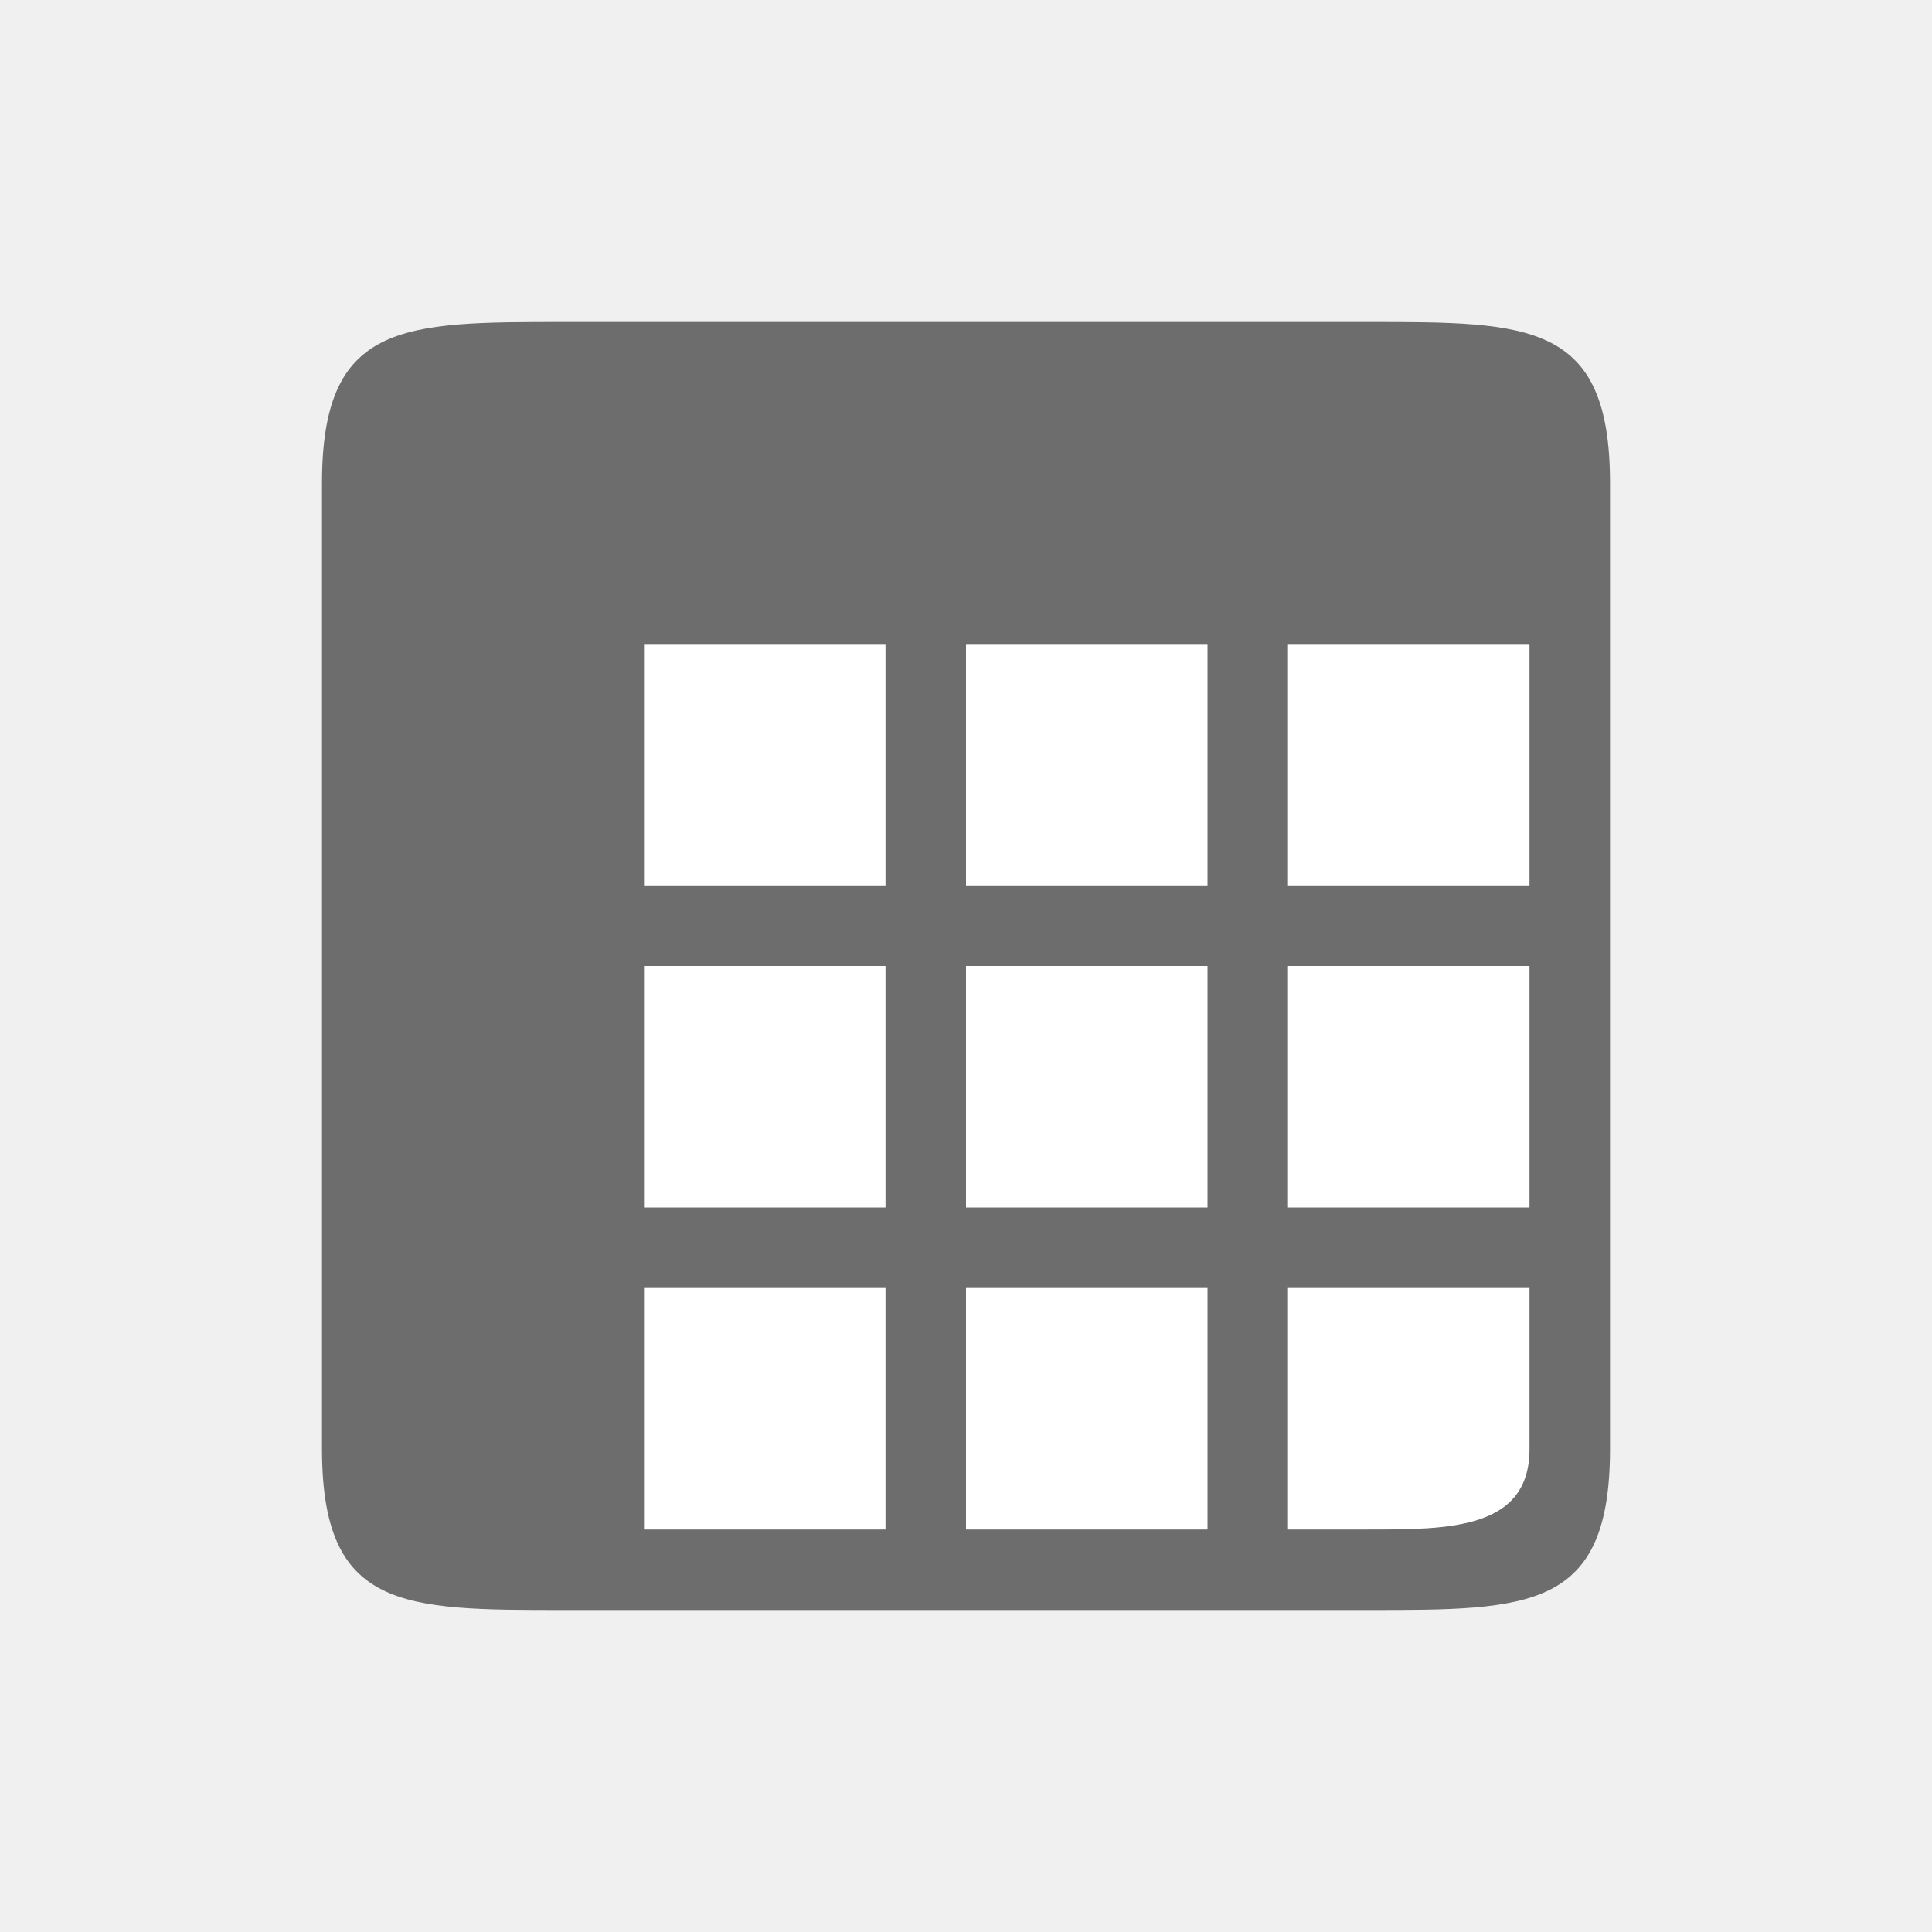
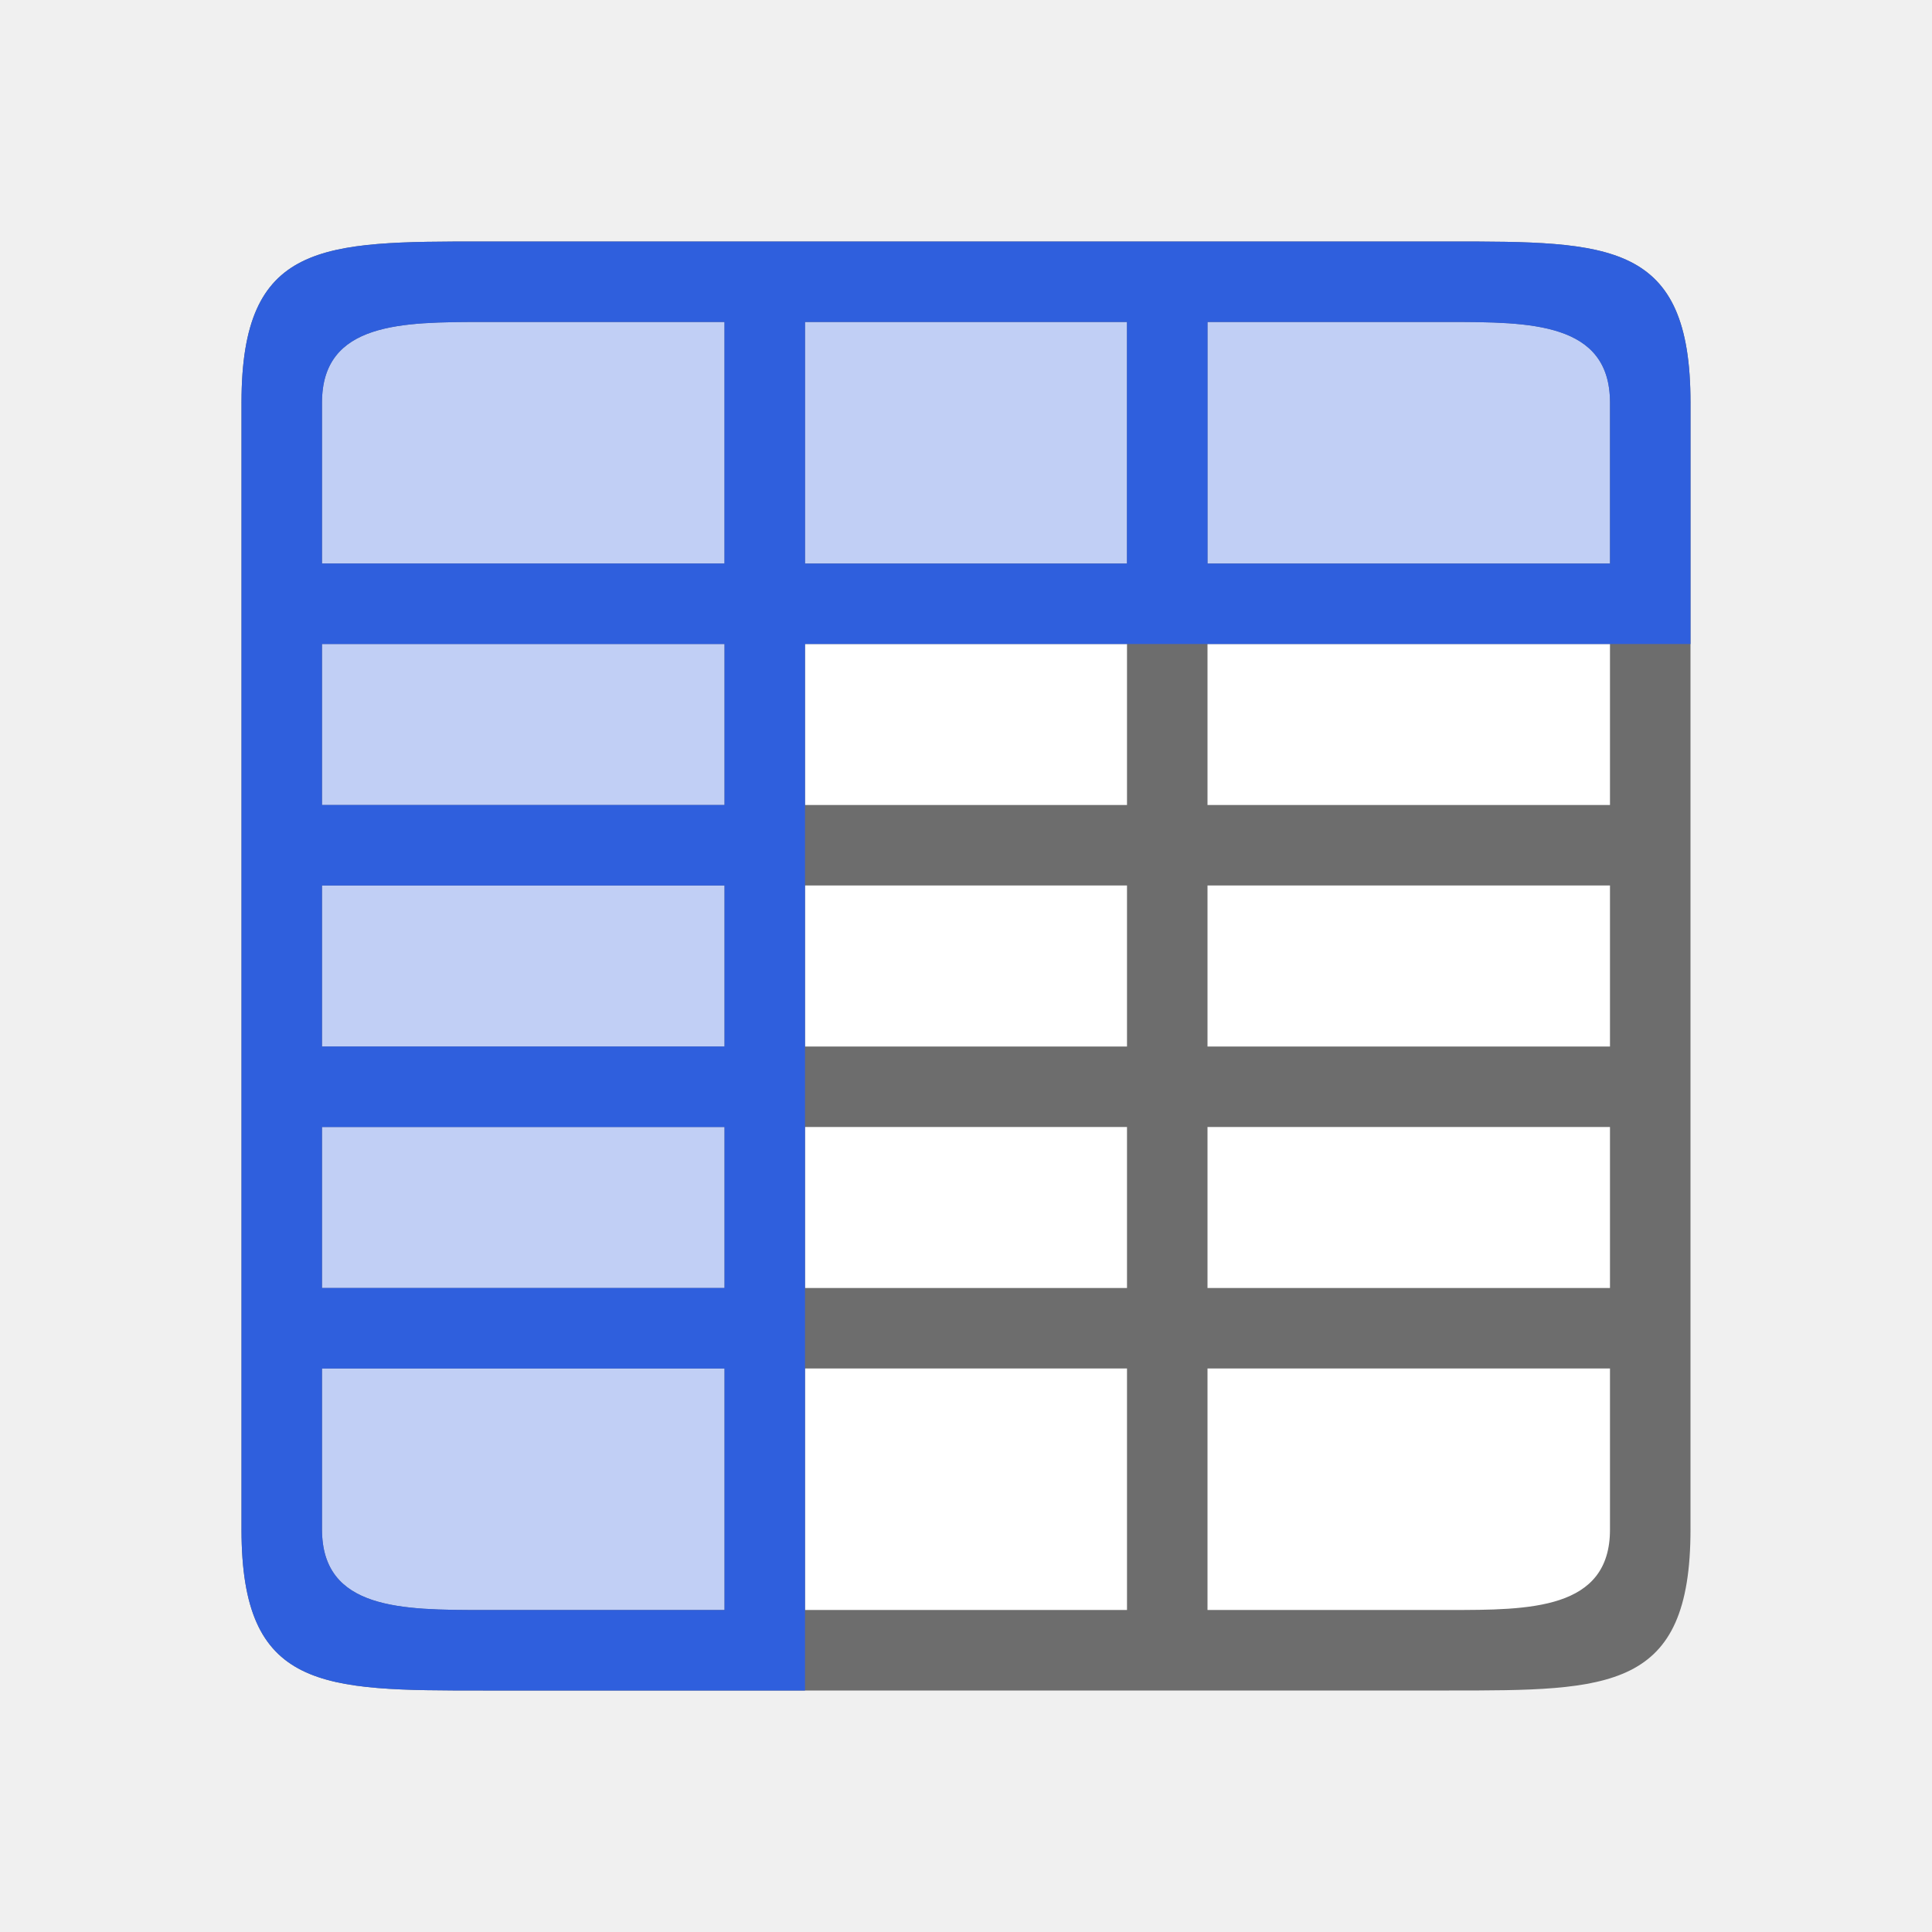
<svg xmlns="http://www.w3.org/2000/svg" viewBox="0 0 24 24">
-   <path fill="#fff" fill-rule="evenodd" d="M5 5h14v14H5z" />
-   <path d="M4 6v12c0 2 1 2 3 2h10c2 0 3 0 3-2V6c0-2-1-2-3-2H7C5 4 4 4 4 6zm4 2h3v3H8zm4 0h3v3h-3zm4 0h3v3h-3zm-8 4h3v3H8v-1zm4 0h3v3h-3zm4 0h3v3h-3zm-8 4h3v3H8zm4 0h3v3h-3zm4 0h3v2c0 1-1 1-2 1h-1z" fill="#6d6d6d" />
+   <path fill="#fff" d="M4 4h16v16H4z" />
+   <path d="M6 3C4 3 3 3 3 5v14c0 2 1 2 3 2h12c2 0 3 0 3-2V5c0-2-1-2-3-2zM4 5c0-1 1-1 2-1h3v3H4zm6-1h4v3h-4V5zm5 0h3c1 0 2 0 2 1v2h-5V5zM4 8h5v2H4zm6 0h4v2h-4zm5 0h5v2h-5zM4 11h5v2H4zm6 0h4v2h-4zm5 0h5v2h-5zM4 14h5v2H4zm6 0h4v2h-4zm5 0h5v2h-5zM4 17h5v3H6c-1 0-2 0-2-1zm6 0h4v3h-4zm5 0h5v2c0 1-1 1-2 1h-3z" fill="#6d6d6d" />
+   <path d="M4 4h16v3H9v13H4z" opacity=".299" fill="#2f5fdd" fill-rule="evenodd" />
+   <path d="M6 3C4 3 3 3 3 5v14c0 2 1 2 3 2h4V8h11V5c0-2-1-2-3-2H6zm0 1h3v3H4V5c0-1 1-1 2-1zm4 0h4v3h-4V4zm5 0h3c1 0 2 0 2 1v2h-5V4zM4 8h5v2H4V8zm0 3h5v2H4v-2zm0 3h5v2H4v-2zm0 3h5v3H6c-1 0-2 0-2-1v-2z" fill="#2f5fdd" />
</svg>
